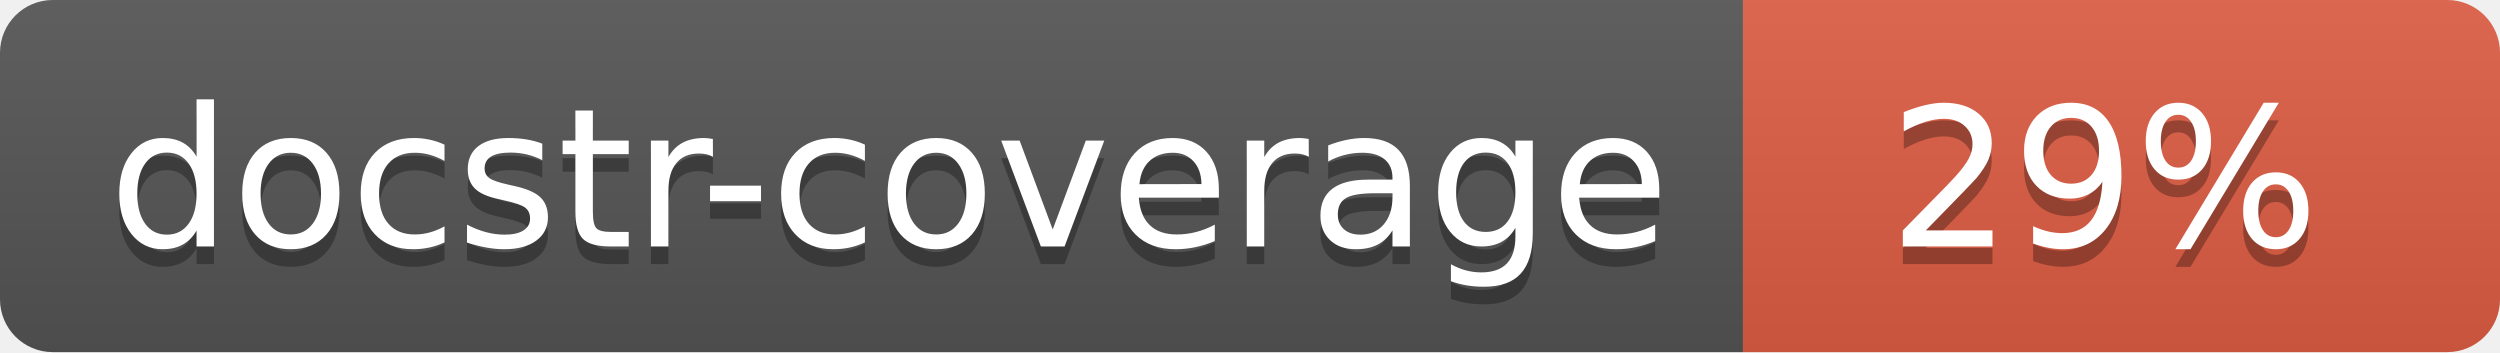
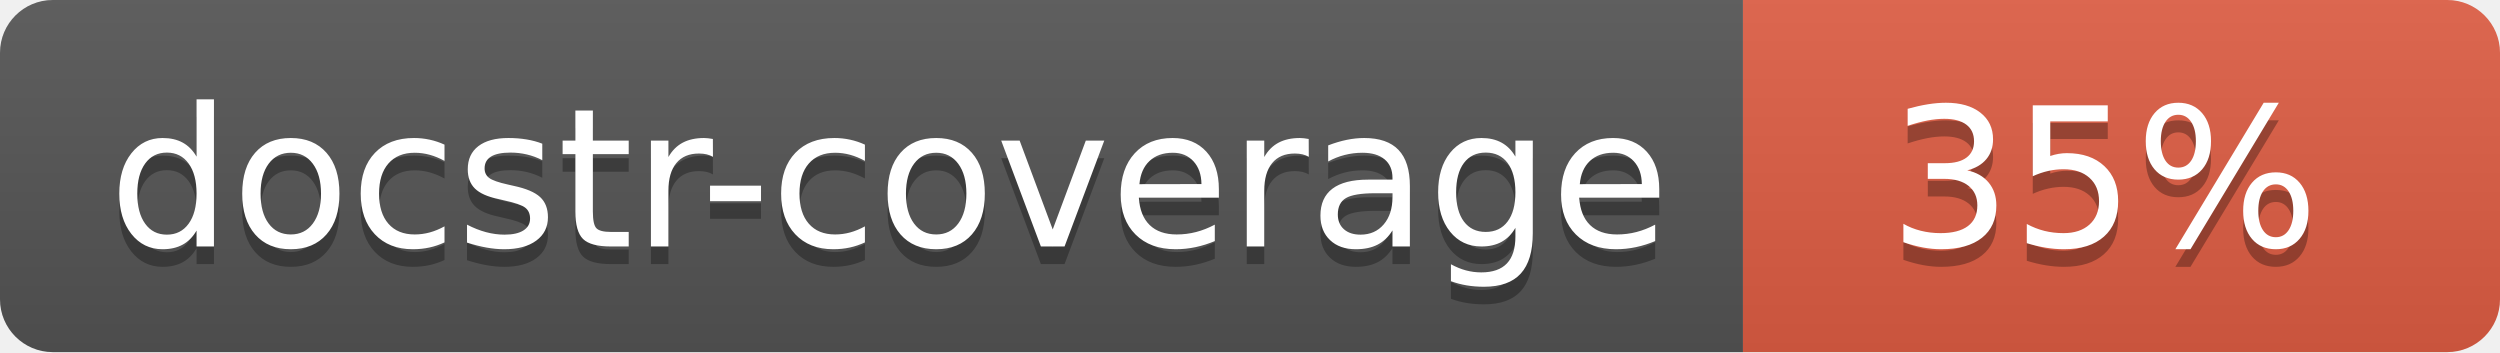
<svg xmlns="http://www.w3.org/2000/svg" width="142" height="20">
  <linearGradient id="s" x2="0" y2="100%">
    <stop offset="0" stop-color="#bbb" stop-opacity=".1" />
    <stop offset="1" stop-opacity=".1" />
  </linearGradient>
  <clipPath id="r">
    <rect width="142" height="20" rx="3" fill="#fff" />
  </clipPath>
  <g clip-path="url(#r)">
    <rect width="99" height="20" fill="#555" />
    <rect x="99" width="43" height="20" fill="#e05d44" />
    <rect width="142" height="20" fill="url(#s)" />
  </g>
  <g fill="#fff" text-anchor="middle" font-family="Verdana,Geneva,DejaVu Sans,sans-serif" font-size="110">
    <text x="505" y="150" fill="#010101" fill-opacity=".3" transform="scale(.1)" textLength="890">docstr-coverage</text>
    <text x="505" y="140" transform="scale(.1)" textLength="890">docstr-coverage</text>
-     <text x="1195" y="150" fill="#010101" fill-opacity=".3" transform="scale(.1)">29%</text>
-     <text x="1195" y="140" transform="scale(.1)">29%</text>
+     <text x="1195" y="150" fill="#010101" fill-opacity=".3" transform="scale(.1)">35%</text>
+     <text x="1195" y="140" transform="scale(.1)">35%</text>
  </g>
</svg>
